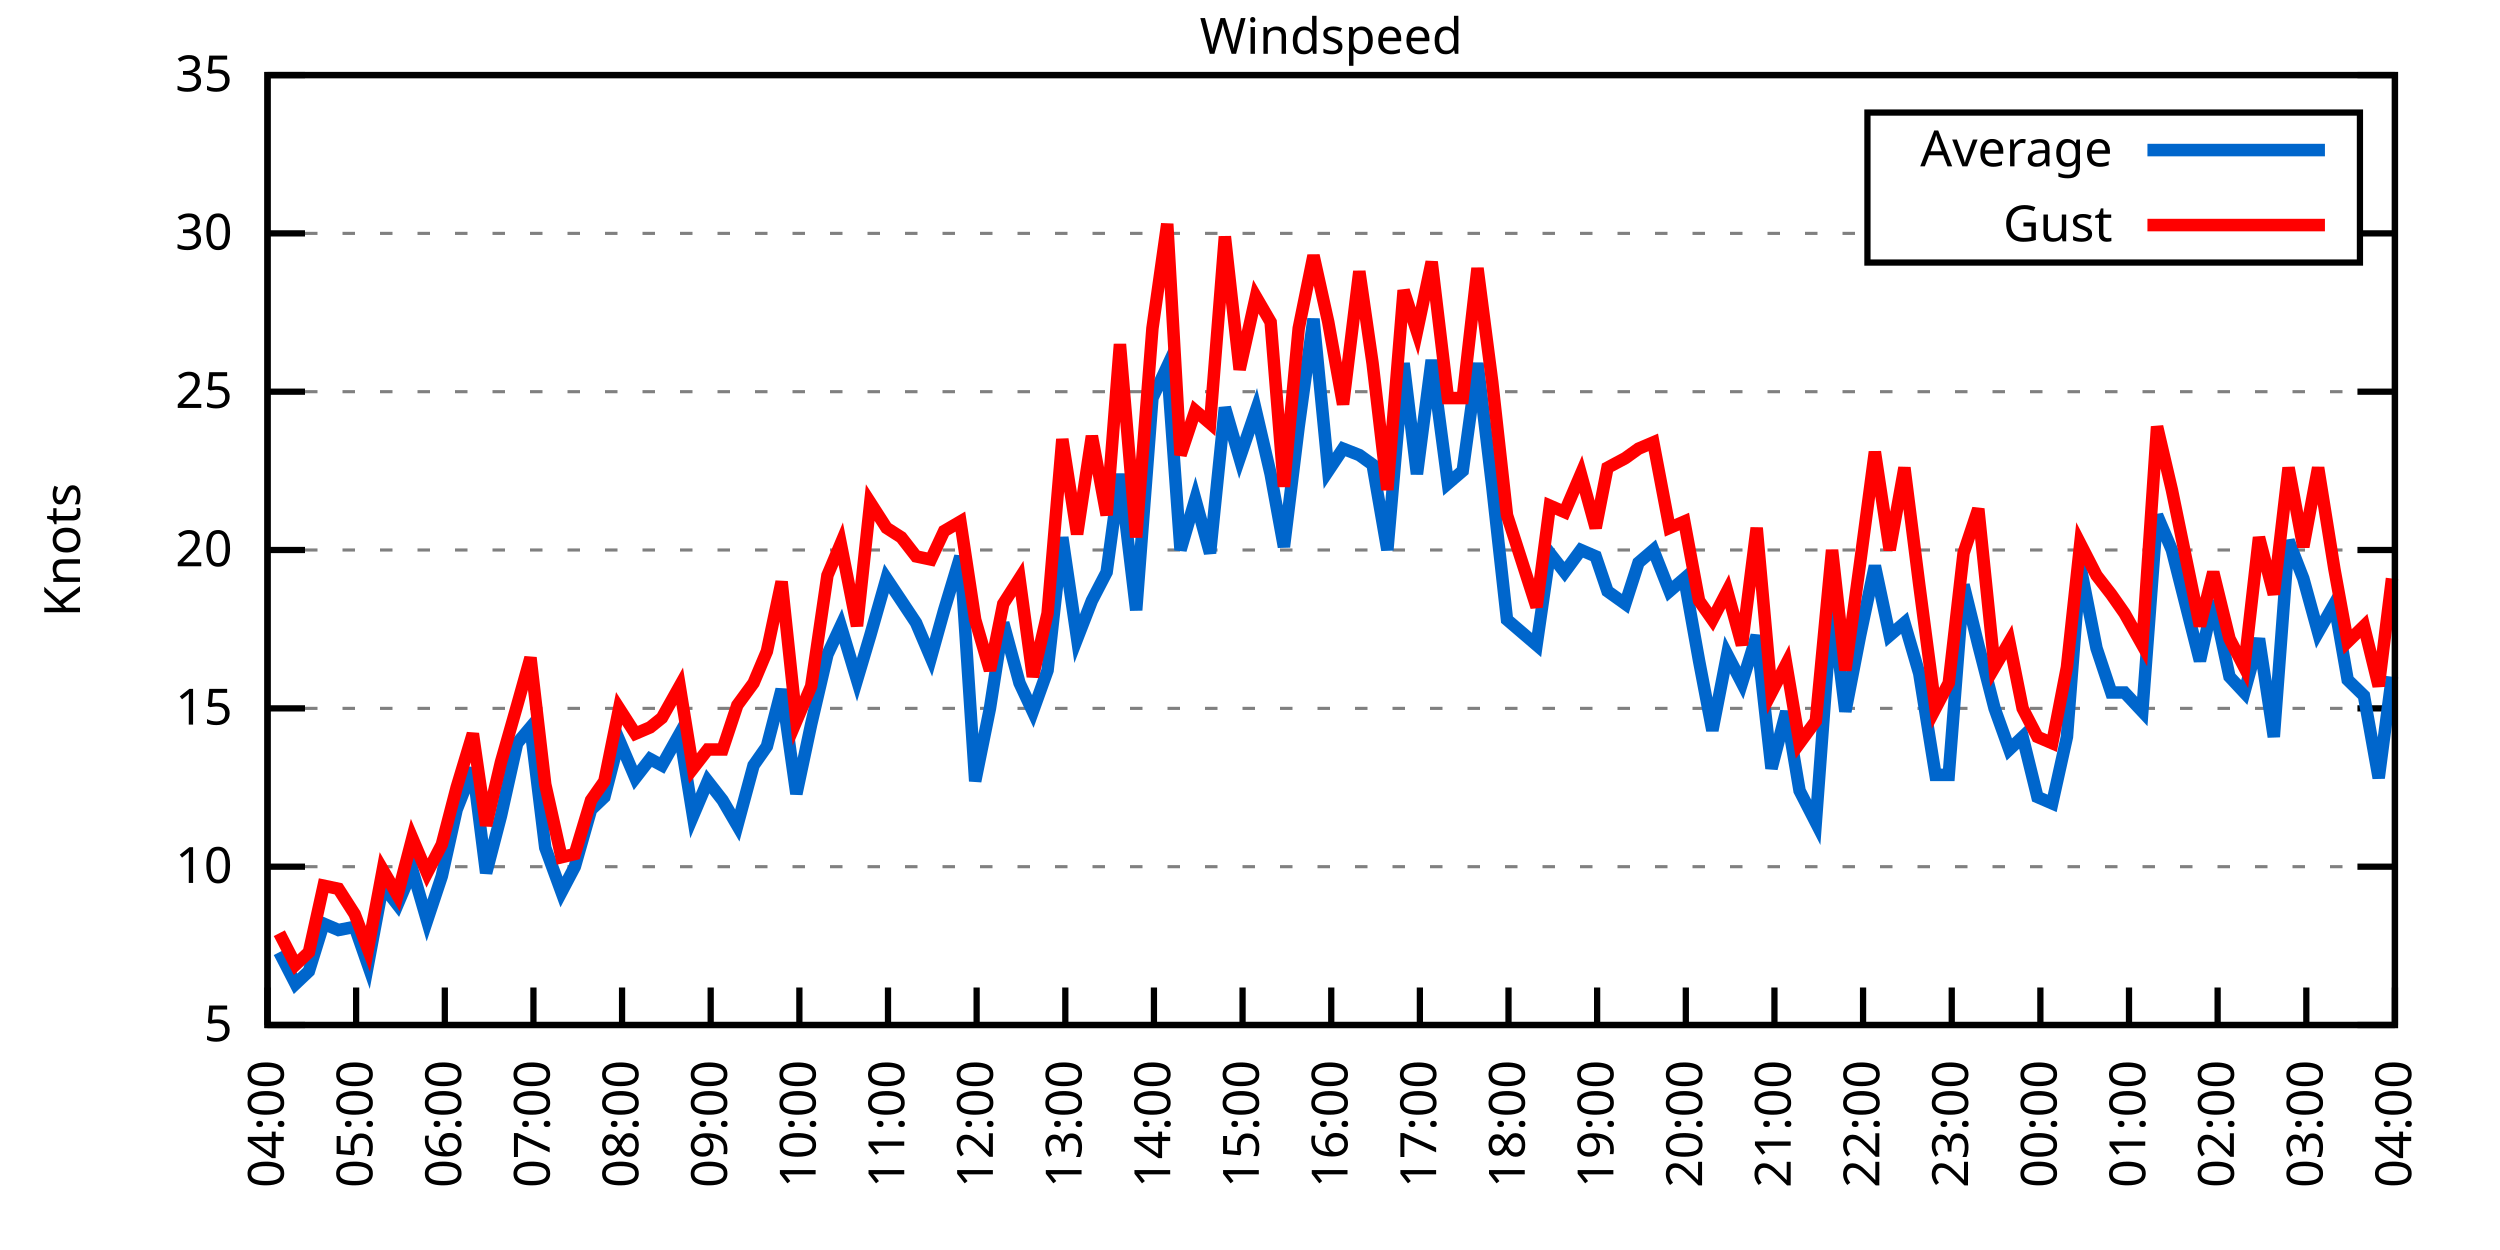
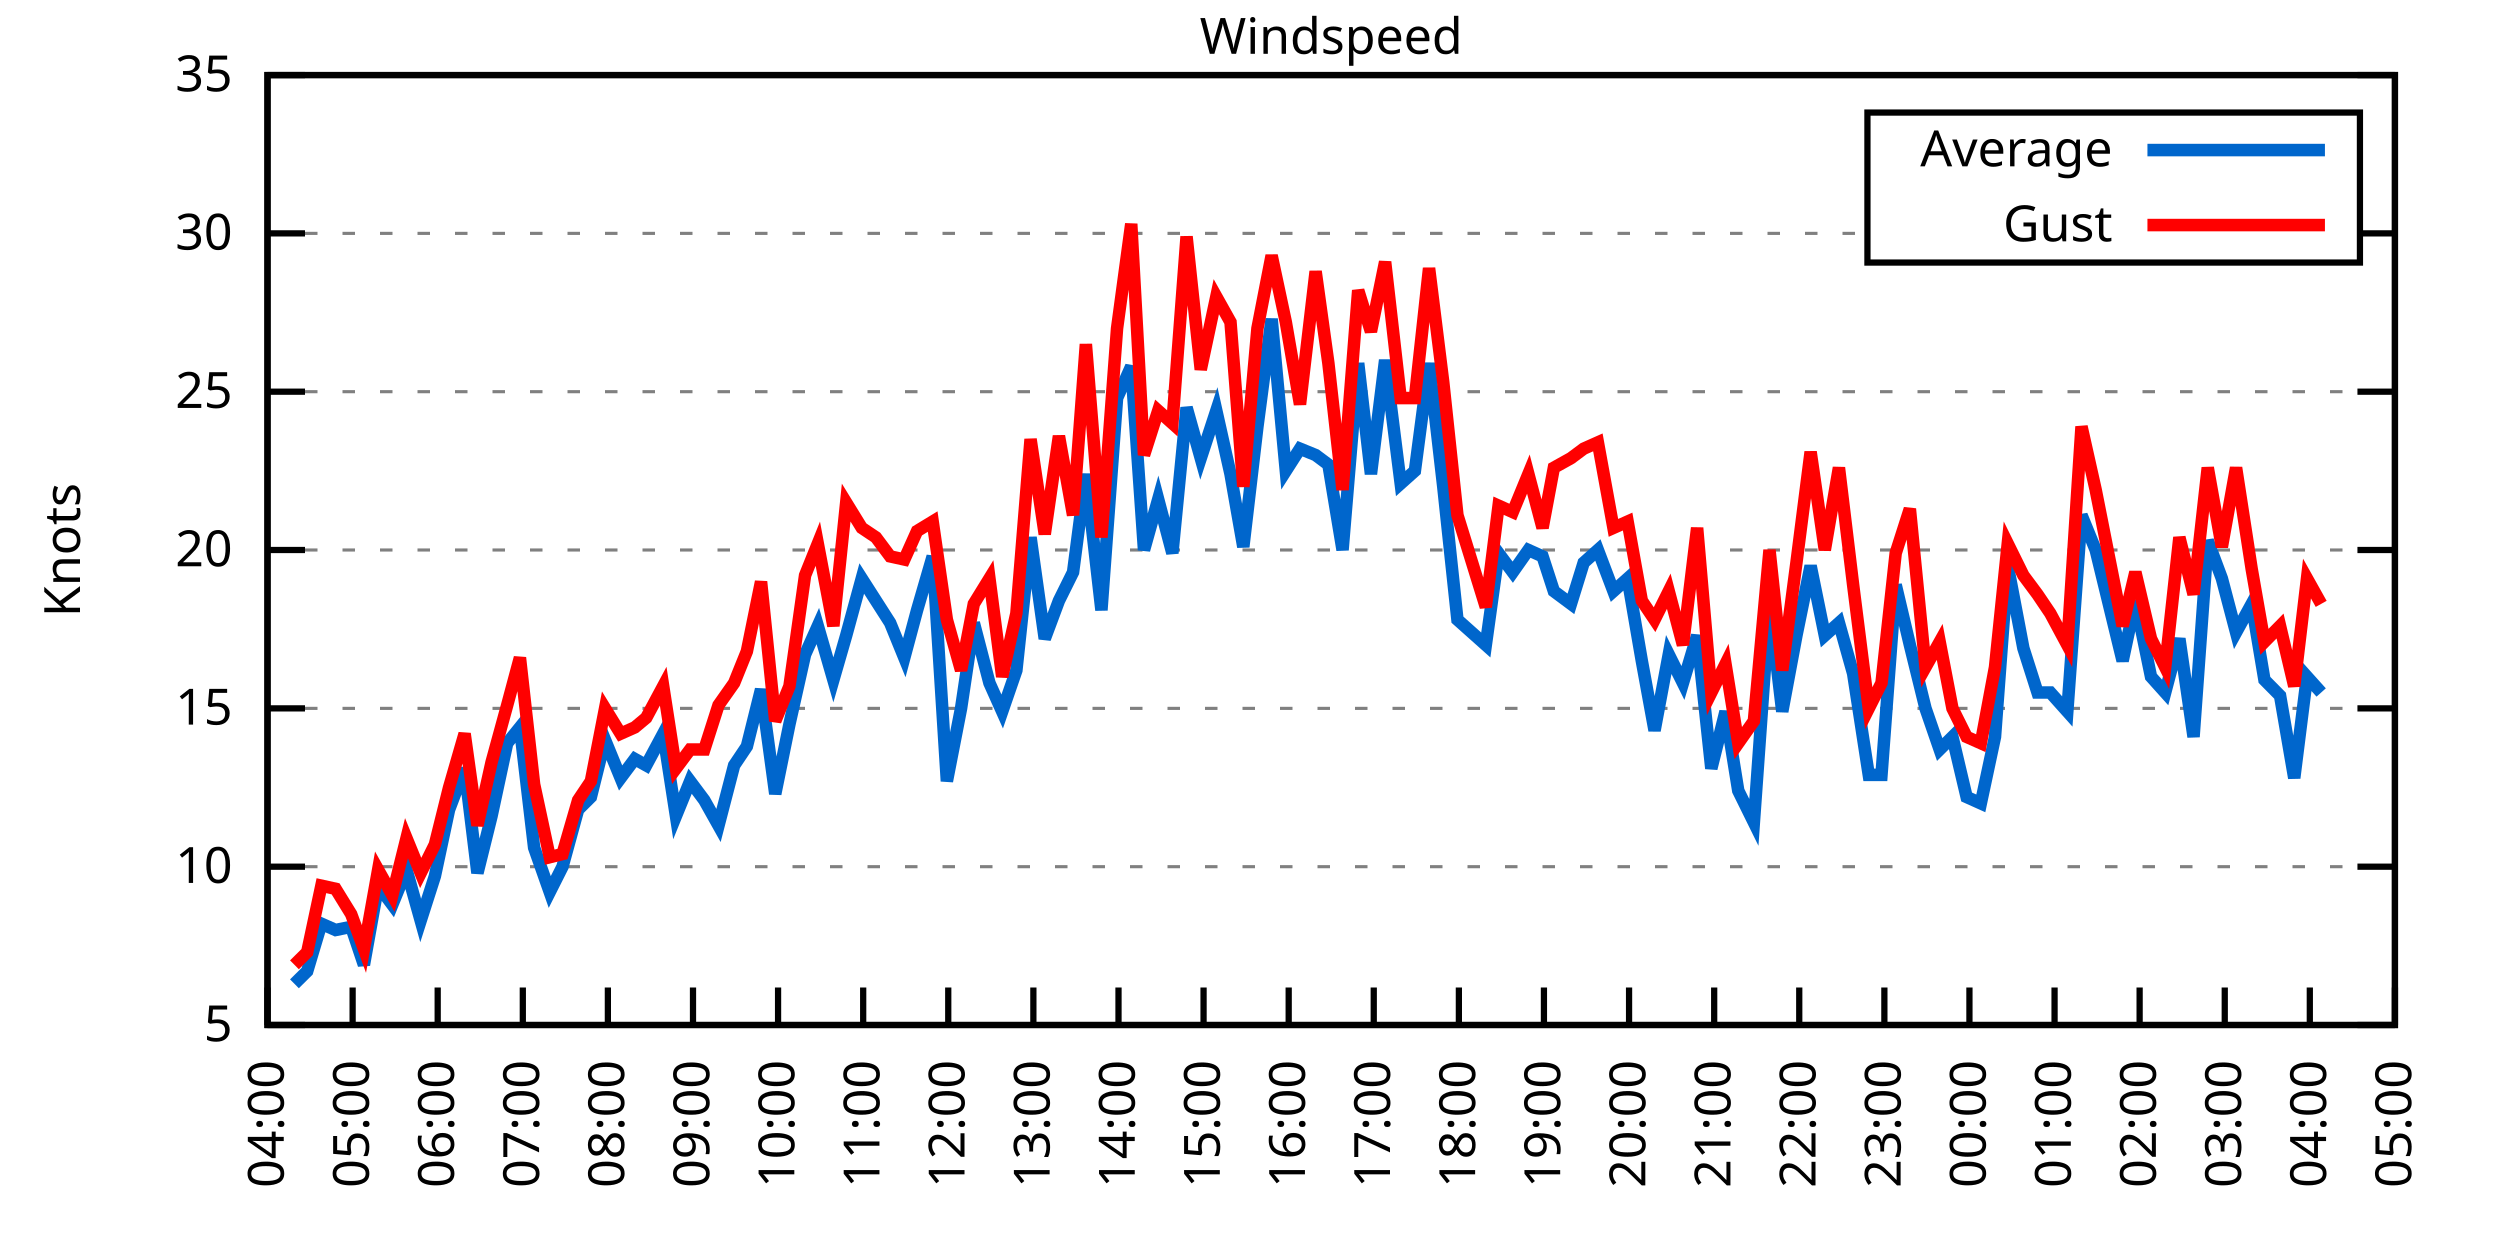
<svg xmlns="http://www.w3.org/2000/svg" xmlns:xlink="http://www.w3.org/1999/xlink" width="400" height="200" viewBox="0 0 400 200">
  <g id="gnuplot_canvas">
    <rect x="0" y="0" width="400" height="200" fill="none" />
    <defs>
      <circle id="gpDot" r="0.5" stroke-width="0.5" stroke="currentColor" />
      <path id="gpPt0" stroke-width="0.333" stroke="currentColor" d="M-1,0 h2 M0,-1 v2" />
      <path id="gpPt1" stroke-width="0.333" stroke="currentColor" d="M-1,-1 L1,1 M1,-1 L-1,1" />
      <path id="gpPt2" stroke-width="0.333" stroke="currentColor" d="M-1,0 L1,0 M0,-1 L0,1 M-1,-1 L1,1 M-1,1 L1,-1" />
      <rect id="gpPt3" stroke-width="0.333" stroke="currentColor" x="-1" y="-1" width="2" height="2" />
      <rect id="gpPt4" stroke-width="0.333" stroke="currentColor" fill="currentColor" x="-1" y="-1" width="2" height="2" />
      <circle id="gpPt5" stroke-width="0.333" stroke="currentColor" cx="0" cy="0" r="1" />
      <use xlink:href="#gpPt5" id="gpPt6" fill="currentColor" stroke="none" />
      <path id="gpPt7" stroke-width="0.333" stroke="currentColor" d="M0,-1.33 L-1.33,0.67 L1.33,0.67 z" />
      <use xlink:href="#gpPt7" id="gpPt8" fill="currentColor" stroke="none" />
      <use xlink:href="#gpPt7" id="gpPt9" stroke="currentColor" transform="rotate(180)" />
      <use xlink:href="#gpPt9" id="gpPt10" fill="currentColor" stroke="none" />
      <use xlink:href="#gpPt3" id="gpPt11" stroke="currentColor" transform="rotate(45)" />
      <use xlink:href="#gpPt11" id="gpPt12" fill="currentColor" stroke="none" />
      <path id="gpPt13" stroke-width="0.333" stroke="currentColor" d="M0,1.330 L1.265,0.411 L0.782,-1.067 L-0.782,-1.076 L-1.265,0.411 z" />
      <use xlink:href="#gpPt13" id="gpPt14" fill="currentColor" stroke="none" />
      <filter id="textbox" filterUnits="objectBoundingBox" x="0" y="0" height="1" width="1">
        <feFlood flood-color="white" flood-opacity="1" result="bgnd" />
        <feComposite in="SourceGraphic" in2="bgnd" operator="atop" />
      </filter>
      <filter id="greybox" filterUnits="objectBoundingBox" x="0" y="0" height="1" width="1">
        <feFlood flood-color="lightgrey" flood-opacity="1" result="grey" />
        <feComposite in="SourceGraphic" in2="grey" operator="atop" />
      </filter>
    </defs>
    <g fill="none" color="white" stroke="currentColor" stroke-width="1.00" stroke-linecap="butt" stroke-linejoin="miter">
</g>
    <g fill="none" color="black" stroke="currentColor" stroke-width="1.00" stroke-linecap="butt" stroke-linejoin="miter">
      <g stroke="none" shape-rendering="crispEdges">
        <polygon fill="rgb(255, 255, 255)" points="42.80,164.00 383.18,164.00 383.18,12.02 42.80,12.02 " />
      </g>
    </g>
    <g fill="none" color="black" stroke="currentColor" stroke-width="1.00" stroke-linecap="butt" stroke-linejoin="miter">
</g>
    <g fill="none" color="black" stroke="black" stroke-width="0.50" stroke-linecap="butt" stroke-linejoin="miter">
</g>
    <g fill="none" color="gray" stroke="currentColor" stroke-width="0.50" stroke-linecap="butt" stroke-linejoin="miter">
      <path stroke="gray" stroke-dasharray="2,4" class="gridline" d="M42.80,164.00 L383.19,164.00  " />
    </g>
    <g fill="none" color="gray" stroke="gray" stroke-width="1.00" stroke-linecap="butt" stroke-linejoin="miter">
</g>
    <g fill="none" color="black" stroke="currentColor" stroke-width="1.00" stroke-linecap="butt" stroke-linejoin="miter">
      <path stroke="black" d="M42.80,164.00 L48.80,164.00 M383.19,164.00 L377.19,164.00  " />
      <g transform="translate(37.20,166.60)" stroke="none" fill="black" font-family="Sans" font-size="8.00" text-anchor="end">
        <text>
          <tspan font-family="Sans"> 5</tspan>
        </text>
      </g>
    </g>
    <g fill="none" color="black" stroke="currentColor" stroke-width="1.00" stroke-linecap="butt" stroke-linejoin="miter">
</g>
    <g fill="none" color="black" stroke="black" stroke-width="0.50" stroke-linecap="butt" stroke-linejoin="miter">
</g>
    <g fill="none" color="gray" stroke="currentColor" stroke-width="0.50" stroke-linecap="butt" stroke-linejoin="miter">
      <path stroke="gray" stroke-dasharray="2,4" class="gridline" d="M42.80,138.67 L383.19,138.67  " />
    </g>
    <g fill="none" color="gray" stroke="gray" stroke-width="1.00" stroke-linecap="butt" stroke-linejoin="miter">
</g>
    <g fill="none" color="black" stroke="currentColor" stroke-width="1.00" stroke-linecap="butt" stroke-linejoin="miter">
      <path stroke="black" d="M42.80,138.67 L48.80,138.67 M383.19,138.67 L377.19,138.67  " />
      <g transform="translate(37.20,141.27)" stroke="none" fill="black" font-family="Sans" font-size="8.00" text-anchor="end">
        <text>
          <tspan font-family="Sans"> 10</tspan>
        </text>
      </g>
    </g>
    <g fill="none" color="black" stroke="currentColor" stroke-width="1.00" stroke-linecap="butt" stroke-linejoin="miter">
</g>
    <g fill="none" color="black" stroke="black" stroke-width="0.50" stroke-linecap="butt" stroke-linejoin="miter">
</g>
    <g fill="none" color="gray" stroke="currentColor" stroke-width="0.50" stroke-linecap="butt" stroke-linejoin="miter">
      <path stroke="gray" stroke-dasharray="2,4" class="gridline" d="M42.80,113.34 L383.19,113.34  " />
    </g>
    <g fill="none" color="gray" stroke="gray" stroke-width="1.00" stroke-linecap="butt" stroke-linejoin="miter">
</g>
    <g fill="none" color="black" stroke="currentColor" stroke-width="1.00" stroke-linecap="butt" stroke-linejoin="miter">
      <path stroke="black" d="M42.80,113.34 L48.80,113.34 M383.19,113.34 L377.19,113.34  " />
      <g transform="translate(37.20,115.94)" stroke="none" fill="black" font-family="Sans" font-size="8.00" text-anchor="end">
        <text>
          <tspan font-family="Sans"> 15</tspan>
        </text>
      </g>
    </g>
    <g fill="none" color="black" stroke="currentColor" stroke-width="1.00" stroke-linecap="butt" stroke-linejoin="miter">
</g>
    <g fill="none" color="black" stroke="black" stroke-width="0.50" stroke-linecap="butt" stroke-linejoin="miter">
</g>
    <g fill="none" color="gray" stroke="currentColor" stroke-width="0.50" stroke-linecap="butt" stroke-linejoin="miter">
      <path stroke="gray" stroke-dasharray="2,4" class="gridline" d="M42.80,88.00 L383.19,88.00  " />
    </g>
    <g fill="none" color="gray" stroke="gray" stroke-width="1.00" stroke-linecap="butt" stroke-linejoin="miter">
</g>
    <g fill="none" color="black" stroke="currentColor" stroke-width="1.00" stroke-linecap="butt" stroke-linejoin="miter">
      <path stroke="black" d="M42.80,88.00 L48.80,88.00 M383.19,88.00 L377.19,88.00  " />
      <g transform="translate(37.20,90.60)" stroke="none" fill="black" font-family="Sans" font-size="8.00" text-anchor="end">
        <text>
          <tspan font-family="Sans"> 20</tspan>
        </text>
      </g>
    </g>
    <g fill="none" color="black" stroke="currentColor" stroke-width="1.00" stroke-linecap="butt" stroke-linejoin="miter">
</g>
    <g fill="none" color="black" stroke="black" stroke-width="0.50" stroke-linecap="butt" stroke-linejoin="miter">
</g>
    <g fill="none" color="gray" stroke="currentColor" stroke-width="0.50" stroke-linecap="butt" stroke-linejoin="miter">
      <path stroke="gray" stroke-dasharray="2,4" class="gridline" d="M42.80,62.67 L383.19,62.67  " />
    </g>
    <g fill="none" color="gray" stroke="gray" stroke-width="1.00" stroke-linecap="butt" stroke-linejoin="miter">
</g>
    <g fill="none" color="black" stroke="currentColor" stroke-width="1.00" stroke-linecap="butt" stroke-linejoin="miter">
      <path stroke="black" d="M42.80,62.67 L48.80,62.67 M383.19,62.67 L377.19,62.67  " />
      <g transform="translate(37.20,65.27)" stroke="none" fill="black" font-family="Sans" font-size="8.00" text-anchor="end">
        <text>
          <tspan font-family="Sans"> 25</tspan>
        </text>
      </g>
    </g>
    <g fill="none" color="black" stroke="currentColor" stroke-width="1.00" stroke-linecap="butt" stroke-linejoin="miter">
</g>
    <g fill="none" color="black" stroke="black" stroke-width="0.50" stroke-linecap="butt" stroke-linejoin="miter">
</g>
    <g fill="none" color="gray" stroke="currentColor" stroke-width="0.50" stroke-linecap="butt" stroke-linejoin="miter">
      <path stroke="gray" stroke-dasharray="2,4" class="gridline" d="M42.80,37.34 L298.79,37.34 M377.59,37.34 L383.19,37.34  " />
    </g>
    <g fill="none" color="gray" stroke="gray" stroke-width="1.00" stroke-linecap="butt" stroke-linejoin="miter">
</g>
    <g fill="none" color="black" stroke="currentColor" stroke-width="1.00" stroke-linecap="butt" stroke-linejoin="miter">
      <path stroke="black" d="M42.80,37.34 L48.80,37.34 M383.19,37.34 L377.19,37.34  " />
      <g transform="translate(37.20,39.94)" stroke="none" fill="black" font-family="Sans" font-size="8.00" text-anchor="end">
        <text>
          <tspan font-family="Sans"> 30</tspan>
        </text>
      </g>
    </g>
    <g fill="none" color="black" stroke="currentColor" stroke-width="1.00" stroke-linecap="butt" stroke-linejoin="miter">
</g>
    <g fill="none" color="black" stroke="black" stroke-width="0.50" stroke-linecap="butt" stroke-linejoin="miter">
</g>
    <g fill="none" color="gray" stroke="currentColor" stroke-width="0.50" stroke-linecap="butt" stroke-linejoin="miter">
      <path stroke="gray" stroke-dasharray="2,4" class="gridline" d="M42.80,12.01 L383.19,12.01  " />
    </g>
    <g fill="none" color="gray" stroke="gray" stroke-width="1.00" stroke-linecap="butt" stroke-linejoin="miter">
</g>
    <g fill="none" color="black" stroke="currentColor" stroke-width="1.00" stroke-linecap="butt" stroke-linejoin="miter">
      <path stroke="black" d="M42.80,12.01 L48.80,12.01 M383.19,12.01 L377.19,12.01  " />
      <g transform="translate(37.20,14.61)" stroke="none" fill="black" font-family="Sans" font-size="8.00" text-anchor="end">
        <text>
          <tspan font-family="Sans"> 35</tspan>
        </text>
      </g>
    </g>
    <g fill="none" color="black" stroke="currentColor" stroke-width="1.00" stroke-linecap="butt" stroke-linejoin="miter">
      <path stroke="black" d="M42.80,164.00 L42.80,158.00  " />
      <g transform="translate(45.40,169.60) rotate(270.00)" stroke="none" fill="black" font-family="Sans" font-size="8.00" text-anchor="end">
        <text>
          <tspan font-family="Sans">04:00</tspan>
        </text>
      </g>
    </g>
    <g fill="none" color="black" stroke="currentColor" stroke-width="1.00" stroke-linecap="butt" stroke-linejoin="miter">
-       <path stroke="black" d="M56.98,164.00 L56.98,158.00  " />
-       <g transform="translate(59.58,169.60) rotate(270.00)" stroke="none" fill="black" font-family="Sans" font-size="8.00" text-anchor="end">
+       <path stroke="black" d="M56.42,164.00 L56.42,158.00  " />
+       <g transform="translate(59.02,169.60) rotate(270.00)" stroke="none" fill="black" font-family="Sans" font-size="8.00" text-anchor="end">
        <text>
          <tspan font-family="Sans">05:00</tspan>
        </text>
      </g>
    </g>
    <g fill="none" color="black" stroke="currentColor" stroke-width="1.00" stroke-linecap="butt" stroke-linejoin="miter">
-       <path stroke="black" d="M71.17,164.00 L71.17,158.00  " />
-       <g transform="translate(73.77,169.60) rotate(270.00)" stroke="none" fill="black" font-family="Sans" font-size="8.00" text-anchor="end">
+       <path stroke="black" d="M70.03,164.00 L70.03,158.00  " />
+       <g transform="translate(72.63,169.60) rotate(270.00)" stroke="none" fill="black" font-family="Sans" font-size="8.00" text-anchor="end">
        <text>
          <tspan font-family="Sans">06:00</tspan>
        </text>
      </g>
    </g>
    <g fill="none" color="black" stroke="currentColor" stroke-width="1.00" stroke-linecap="butt" stroke-linejoin="miter">
-       <path stroke="black" d="M85.35,164.00 L85.35,158.00  " />
-       <g transform="translate(87.95,169.60) rotate(270.00)" stroke="none" fill="black" font-family="Sans" font-size="8.00" text-anchor="end">
+       <path stroke="black" d="M83.65,164.00 L83.65,158.00  " />
+       <g transform="translate(86.25,169.60) rotate(270.00)" stroke="none" fill="black" font-family="Sans" font-size="8.00" text-anchor="end">
        <text>
          <tspan font-family="Sans">07:00</tspan>
        </text>
      </g>
    </g>
    <g fill="none" color="black" stroke="currentColor" stroke-width="1.00" stroke-linecap="butt" stroke-linejoin="miter">
-       <path stroke="black" d="M99.53,164.00 L99.53,158.00  " />
-       <g transform="translate(102.13,169.60) rotate(270.00)" stroke="none" fill="black" font-family="Sans" font-size="8.00" text-anchor="end">
+       <path stroke="black" d="M97.26,164.00 L97.26,158.00  " />
+       <g transform="translate(99.86,169.60) rotate(270.00)" stroke="none" fill="black" font-family="Sans" font-size="8.00" text-anchor="end">
        <text>
          <tspan font-family="Sans">08:00</tspan>
        </text>
      </g>
    </g>
    <g fill="none" color="black" stroke="currentColor" stroke-width="1.00" stroke-linecap="butt" stroke-linejoin="miter">
-       <path stroke="black" d="M113.71,164.00 L113.71,158.00  " />
-       <g transform="translate(116.31,169.60) rotate(270.00)" stroke="none" fill="black" font-family="Sans" font-size="8.00" text-anchor="end">
+       <path stroke="black" d="M110.88,164.00 L110.88,158.00  " />
+       <g transform="translate(113.48,169.60) rotate(270.00)" stroke="none" fill="black" font-family="Sans" font-size="8.00" text-anchor="end">
        <text>
          <tspan font-family="Sans">09:00</tspan>
        </text>
      </g>
    </g>
    <g fill="none" color="black" stroke="currentColor" stroke-width="1.00" stroke-linecap="butt" stroke-linejoin="miter">
-       <path stroke="black" d="M127.90,164.00 L127.90,158.00  " />
-       <g transform="translate(130.50,169.60) rotate(270.00)" stroke="none" fill="black" font-family="Sans" font-size="8.00" text-anchor="end">
+       <path stroke="black" d="M124.49,164.00 L124.49,158.00  " />
+       <g transform="translate(127.09,169.60) rotate(270.00)" stroke="none" fill="black" font-family="Sans" font-size="8.00" text-anchor="end">
        <text>
          <tspan font-family="Sans">10:00</tspan>
        </text>
      </g>
    </g>
    <g fill="none" color="black" stroke="currentColor" stroke-width="1.00" stroke-linecap="butt" stroke-linejoin="miter">
-       <path stroke="black" d="M142.08,164.00 L142.08,158.00  " />
-       <g transform="translate(144.68,169.60) rotate(270.00)" stroke="none" fill="black" font-family="Sans" font-size="8.00" text-anchor="end">
+       <path stroke="black" d="M138.11,164.00 L138.11,158.00  " />
+       <g transform="translate(140.71,169.60) rotate(270.00)" stroke="none" fill="black" font-family="Sans" font-size="8.00" text-anchor="end">
        <text>
          <tspan font-family="Sans">11:00</tspan>
        </text>
      </g>
    </g>
    <g fill="none" color="black" stroke="currentColor" stroke-width="1.00" stroke-linecap="butt" stroke-linejoin="miter">
-       <path stroke="black" d="M156.26,164.00 L156.26,158.00  " />
-       <g transform="translate(158.86,169.60) rotate(270.00)" stroke="none" fill="black" font-family="Sans" font-size="8.00" text-anchor="end">
+       <path stroke="black" d="M151.72,164.00 L151.72,158.00  " />
+       <g transform="translate(154.32,169.60) rotate(270.00)" stroke="none" fill="black" font-family="Sans" font-size="8.00" text-anchor="end">
        <text>
          <tspan font-family="Sans">12:00</tspan>
        </text>
      </g>
    </g>
    <g fill="none" color="black" stroke="currentColor" stroke-width="1.00" stroke-linecap="butt" stroke-linejoin="miter">
-       <path stroke="black" d="M170.45,164.00 L170.45,158.00  " />
-       <g transform="translate(173.05,169.60) rotate(270.00)" stroke="none" fill="black" font-family="Sans" font-size="8.00" text-anchor="end">
+       <path stroke="black" d="M165.34,164.00 L165.34,158.00  " />
+       <g transform="translate(167.94,169.60) rotate(270.00)" stroke="none" fill="black" font-family="Sans" font-size="8.00" text-anchor="end">
        <text>
          <tspan font-family="Sans">13:00</tspan>
        </text>
      </g>
    </g>
    <g fill="none" color="black" stroke="currentColor" stroke-width="1.00" stroke-linecap="butt" stroke-linejoin="miter">
-       <path stroke="black" d="M184.63,164.00 L184.63,158.00  " />
-       <g transform="translate(187.23,169.60) rotate(270.00)" stroke="none" fill="black" font-family="Sans" font-size="8.00" text-anchor="end">
+       <path stroke="black" d="M178.96,164.00 L178.96,158.00  " />
+       <g transform="translate(181.56,169.60) rotate(270.00)" stroke="none" fill="black" font-family="Sans" font-size="8.00" text-anchor="end">
        <text>
          <tspan font-family="Sans">14:00</tspan>
        </text>
      </g>
    </g>
    <g fill="none" color="black" stroke="currentColor" stroke-width="1.00" stroke-linecap="butt" stroke-linejoin="miter">
-       <path stroke="black" d="M198.81,164.00 L198.81,158.00  " />
-       <g transform="translate(201.41,169.60) rotate(270.00)" stroke="none" fill="black" font-family="Sans" font-size="8.00" text-anchor="end">
+       <path stroke="black" d="M192.57,164.00 L192.57,158.00  " />
+       <g transform="translate(195.17,169.60) rotate(270.00)" stroke="none" fill="black" font-family="Sans" font-size="8.00" text-anchor="end">
        <text>
          <tspan font-family="Sans">15:00</tspan>
        </text>
      </g>
    </g>
    <g fill="none" color="black" stroke="currentColor" stroke-width="1.00" stroke-linecap="butt" stroke-linejoin="miter">
-       <path stroke="black" d="M213.00,164.00 L213.00,158.00  " />
-       <g transform="translate(215.60,169.60) rotate(270.00)" stroke="none" fill="black" font-family="Sans" font-size="8.00" text-anchor="end">
+       <path stroke="black" d="M206.19,164.00 L206.19,158.00  " />
+       <g transform="translate(208.79,169.60) rotate(270.00)" stroke="none" fill="black" font-family="Sans" font-size="8.00" text-anchor="end">
        <text>
          <tspan font-family="Sans">16:00</tspan>
        </text>
      </g>
    </g>
    <g fill="none" color="black" stroke="currentColor" stroke-width="1.00" stroke-linecap="butt" stroke-linejoin="miter">
-       <path stroke="black" d="M227.18,164.00 L227.18,158.00  " />
-       <g transform="translate(229.78,169.60) rotate(270.00)" stroke="none" fill="black" font-family="Sans" font-size="8.00" text-anchor="end">
+       <path stroke="black" d="M219.80,164.00 L219.80,158.00  " />
+       <g transform="translate(222.40,169.60) rotate(270.00)" stroke="none" fill="black" font-family="Sans" font-size="8.00" text-anchor="end">
        <text>
          <tspan font-family="Sans">17:00</tspan>
        </text>
      </g>
    </g>
    <g fill="none" color="black" stroke="currentColor" stroke-width="1.00" stroke-linecap="butt" stroke-linejoin="miter">
-       <path stroke="black" d="M241.36,164.00 L241.36,158.00  " />
-       <g transform="translate(243.96,169.60) rotate(270.00)" stroke="none" fill="black" font-family="Sans" font-size="8.00" text-anchor="end">
+       <path stroke="black" d="M233.42,164.00 L233.42,158.00  " />
+       <g transform="translate(236.02,169.60) rotate(270.00)" stroke="none" fill="black" font-family="Sans" font-size="8.00" text-anchor="end">
        <text>
          <tspan font-family="Sans">18:00</tspan>
        </text>
      </g>
    </g>
    <g fill="none" color="black" stroke="currentColor" stroke-width="1.00" stroke-linecap="butt" stroke-linejoin="miter">
-       <path stroke="black" d="M255.54,164.00 L255.54,158.00  " />
-       <g transform="translate(258.14,169.60) rotate(270.00)" stroke="none" fill="black" font-family="Sans" font-size="8.00" text-anchor="end">
+       <path stroke="black" d="M247.03,164.00 L247.03,158.00  " />
+       <g transform="translate(249.63,169.60) rotate(270.00)" stroke="none" fill="black" font-family="Sans" font-size="8.00" text-anchor="end">
        <text>
          <tspan font-family="Sans">19:00</tspan>
        </text>
      </g>
    </g>
    <g fill="none" color="black" stroke="currentColor" stroke-width="1.00" stroke-linecap="butt" stroke-linejoin="miter">
-       <path stroke="black" d="M269.73,164.00 L269.73,158.00  " />
-       <g transform="translate(272.33,169.60) rotate(270.00)" stroke="none" fill="black" font-family="Sans" font-size="8.00" text-anchor="end">
+       <path stroke="black" d="M260.65,164.00 L260.65,158.00  " />
+       <g transform="translate(263.25,169.60) rotate(270.00)" stroke="none" fill="black" font-family="Sans" font-size="8.00" text-anchor="end">
        <text>
          <tspan font-family="Sans">20:00</tspan>
        </text>
      </g>
    </g>
    <g fill="none" color="black" stroke="currentColor" stroke-width="1.00" stroke-linecap="butt" stroke-linejoin="miter">
-       <path stroke="black" d="M283.91,164.00 L283.91,158.00  " />
-       <g transform="translate(286.51,169.60) rotate(270.00)" stroke="none" fill="black" font-family="Sans" font-size="8.00" text-anchor="end">
+       <path stroke="black" d="M274.27,164.00 L274.27,158.00  " />
+       <g transform="translate(276.87,169.60) rotate(270.00)" stroke="none" fill="black" font-family="Sans" font-size="8.00" text-anchor="end">
        <text>
          <tspan font-family="Sans">21:00</tspan>
        </text>
      </g>
    </g>
    <g fill="none" color="black" stroke="currentColor" stroke-width="1.00" stroke-linecap="butt" stroke-linejoin="miter">
-       <path stroke="black" d="M298.09,164.00 L298.09,158.00  " />
-       <g transform="translate(300.69,169.60) rotate(270.00)" stroke="none" fill="black" font-family="Sans" font-size="8.00" text-anchor="end">
+       <path stroke="black" d="M287.88,164.00 L287.88,158.00  " />
+       <g transform="translate(290.48,169.60) rotate(270.00)" stroke="none" fill="black" font-family="Sans" font-size="8.00" text-anchor="end">
        <text>
          <tspan font-family="Sans">22:00</tspan>
        </text>
      </g>
    </g>
    <g fill="none" color="black" stroke="currentColor" stroke-width="1.00" stroke-linecap="butt" stroke-linejoin="miter">
-       <path stroke="black" d="M312.28,164.00 L312.28,158.00  " />
-       <g transform="translate(314.88,169.60) rotate(270.00)" stroke="none" fill="black" font-family="Sans" font-size="8.00" text-anchor="end">
+       <path stroke="black" d="M301.50,164.00 L301.50,158.00  " />
+       <g transform="translate(304.10,169.60) rotate(270.00)" stroke="none" fill="black" font-family="Sans" font-size="8.00" text-anchor="end">
        <text>
          <tspan font-family="Sans">23:00</tspan>
        </text>
      </g>
    </g>
    <g fill="none" color="black" stroke="currentColor" stroke-width="1.00" stroke-linecap="butt" stroke-linejoin="miter">
-       <path stroke="black" d="M326.46,164.00 L326.46,158.00  " />
-       <g transform="translate(329.06,169.60) rotate(270.00)" stroke="none" fill="black" font-family="Sans" font-size="8.00" text-anchor="end">
+       <path stroke="black" d="M315.11,164.00 L315.11,158.00  " />
+       <g transform="translate(317.71,169.60) rotate(270.00)" stroke="none" fill="black" font-family="Sans" font-size="8.00" text-anchor="end">
        <text>
          <tspan font-family="Sans">00:00</tspan>
        </text>
      </g>
    </g>
    <g fill="none" color="black" stroke="currentColor" stroke-width="1.00" stroke-linecap="butt" stroke-linejoin="miter">
-       <path stroke="black" d="M340.64,164.00 L340.64,158.00  " />
-       <g transform="translate(343.24,169.60) rotate(270.00)" stroke="none" fill="black" font-family="Sans" font-size="8.00" text-anchor="end">
+       <path stroke="black" d="M328.73,164.00 L328.73,158.00  " />
+       <g transform="translate(331.33,169.60) rotate(270.00)" stroke="none" fill="black" font-family="Sans" font-size="8.00" text-anchor="end">
        <text>
          <tspan font-family="Sans">01:00</tspan>
        </text>
      </g>
    </g>
    <g fill="none" color="black" stroke="currentColor" stroke-width="1.00" stroke-linecap="butt" stroke-linejoin="miter">
-       <path stroke="black" d="M354.82,164.00 L354.82,158.00  " />
-       <g transform="translate(357.42,169.60) rotate(270.00)" stroke="none" fill="black" font-family="Sans" font-size="8.00" text-anchor="end">
+       <path stroke="black" d="M342.34,164.00 L342.34,158.00  " />
+       <g transform="translate(344.94,169.60) rotate(270.00)" stroke="none" fill="black" font-family="Sans" font-size="8.00" text-anchor="end">
        <text>
          <tspan font-family="Sans">02:00</tspan>
        </text>
      </g>
    </g>
    <g fill="none" color="black" stroke="currentColor" stroke-width="1.00" stroke-linecap="butt" stroke-linejoin="miter">
-       <path stroke="black" d="M369.01,164.00 L369.01,158.00  " />
-       <g transform="translate(371.61,169.60) rotate(270.00)" stroke="none" fill="black" font-family="Sans" font-size="8.00" text-anchor="end">
+       <path stroke="black" d="M355.96,164.00 L355.96,158.00  " />
+       <g transform="translate(358.56,169.60) rotate(270.00)" stroke="none" fill="black" font-family="Sans" font-size="8.00" text-anchor="end">
        <text>
          <tspan font-family="Sans">03:00</tspan>
+         </text>
+       </g>
+     </g>
+     <g fill="none" color="black" stroke="currentColor" stroke-width="1.00" stroke-linecap="butt" stroke-linejoin="miter">
+       <path stroke="black" d="M369.57,164.00 L369.57,158.00  " />
+       <g transform="translate(372.17,169.60) rotate(270.00)" stroke="none" fill="black" font-family="Sans" font-size="8.00" text-anchor="end">
+         <text>
+           <tspan font-family="Sans">04:00</tspan>
        </text>
      </g>
    </g>
    <g fill="none" color="black" stroke="currentColor" stroke-width="1.00" stroke-linecap="butt" stroke-linejoin="miter">
      <path stroke="black" d="M383.19,164.00 L383.19,158.00  " />
      <g transform="translate(385.79,169.60) rotate(270.00)" stroke="none" fill="black" font-family="Sans" font-size="8.00" text-anchor="end">
        <text>
-           <tspan font-family="Sans">04:00</tspan>
+           <tspan font-family="Sans">05:00</tspan>
        </text>
      </g>
    </g>
    <g fill="none" color="black" stroke="currentColor" stroke-width="1.00" stroke-linecap="butt" stroke-linejoin="miter">
</g>
    <g fill="none" color="black" stroke="currentColor" stroke-width="1.00" stroke-linecap="butt" stroke-linejoin="miter">
      <path stroke="black" d="M42.80,12.01 L42.80,164.00 L383.19,164.00 L383.19,12.01 L42.80,12.01 Z  " />
    </g>
    <g fill="none" color="black" stroke="currentColor" stroke-width="1.00" stroke-linecap="butt" stroke-linejoin="miter">
</g>
    <g fill="none" color="black" stroke="currentColor" stroke-width="1.00" stroke-linecap="butt" stroke-linejoin="miter">
      <path stroke="black" d="M298.79,42.01 L298.79,18.01 L377.59,18.01 L377.59,42.01 L298.79,42.01 Z  " />
    </g>
    <g id="Windspeed_plot_1">
      <g fill="none" color="white" stroke="black" stroke-width="2.00" stroke-linecap="butt" stroke-linejoin="miter">
</g>
      <g fill="none" color="black" stroke="currentColor" stroke-width="2.00" stroke-linecap="butt" stroke-linejoin="miter">
        <g transform="translate(337.99,26.61)" stroke="none" fill="black" font-family="Sans" font-size="8.00" text-anchor="end">
          <text>
            <tspan font-family="Sans">Average</tspan>
          </text>
        </g>
      </g>
      <g fill="none" color="black" stroke="currentColor" stroke-width="2.00" stroke-linecap="butt" stroke-linejoin="miter">
-         <path stroke="rgb(  0, 102, 204)" d="M343.59,24.01 L371.99,24.01 M44.69,152.35 L47.29,157.41 L49.42,155.39 L51.78,147.79 L54.15,148.80 L56.75,148.29   L58.87,154.37 L61.24,141.71 L63.60,144.75 L65.97,139.17 L68.33,147.28 L70.69,140.19 L73.06,129.55 L75.66,122.96   L77.78,139.68 L80.15,130.56 L82.75,118.91 L84.88,116.38 L87.24,135.63 L89.84,142.72 L91.97,138.67 L94.57,129.55   L96.70,127.52 L99.06,118.40 L101.66,124.48 L104.02,121.44 L105.91,122.46 L108.75,117.39 L110.88,130.56 L113.24,124.99   L115.61,128.03 L117.97,132.08 L120.57,122.46 L122.70,119.42 L125.06,110.30 L127.42,127.02 L129.79,115.87 L132.39,104.72   L134.52,100.16 L137.12,108.78 L139.24,101.68 L141.84,92.56 L144.21,96.11 L146.57,99.66 L148.94,105.23 L151.06,97.63   L153.66,89.02 L156.03,124.99 L158.39,113.34 L160.52,99.66 L163.12,109.28 L165.25,113.84 L167.61,107.26 L169.97,85.98   L172.34,102.19 L174.70,96.11 L177.06,91.55 L179.19,75.85 L181.79,97.63 L184.39,63.69 L186.76,58.62 L188.88,88.00   L191.25,79.90 L193.61,88.51 L195.98,65.21 L198.34,73.31 L200.94,65.71 L203.30,75.85 L205.43,87.50 L207.79,68.25   L210.16,51.02 L212.52,75.34 L214.89,71.79 L217.49,72.81 L219.61,74.33 L221.98,88.00 L224.58,58.11 L226.71,75.85   L229.07,57.61 L231.67,77.37 L234.03,75.34 L236.40,58.11 L238.76,77.87 L241.12,99.15 L245.85,103.20 L247.98,88.51   L250.34,91.55 L252.94,88.00 L255.31,89.02 L257.20,94.59 L260.04,96.62 L262.16,90.03 L264.53,88.00 L267.13,94.59   L269.49,92.56 L271.85,105.74 L273.98,116.88 L276.35,104.72 L278.71,109.28 L281.07,101.68 L283.44,122.96 L285.80,113.84   L287.93,126.51 L290.53,131.58 L293.13,96.62 L295.26,113.84 L297.62,101.68 L299.98,90.54 L302.35,101.68 L304.71,99.66   L307.08,107.76 L309.68,123.98 L311.80,123.98 L314.17,93.58 L316.53,103.20 L319.13,113.34 L321.49,119.92 L323.62,117.90   L325.99,127.52 L328.35,128.54 L330.71,117.90 L332.84,90.54 L335.44,103.71 L337.80,110.80 L339.93,110.80 L342.77,113.84   L345.13,82.43 L347.50,88.00 L351.99,105.74 L354.12,96.11 L356.72,108.27 L359.08,110.80 L361.44,102.19 L363.81,117.90   L366.17,86.49 L368.53,92.56 L370.90,101.18 L373.50,96.62 L375.63,108.78 L378.23,111.31 L380.59,124.48 L382.72,108.27    " />
+         <path stroke="rgb(  0, 102, 204)" d="M343.59,24.01 L371.99,24.01 M47.11,157.41 L49.15,155.39 L51.42,147.79 L53.69,148.80 L56.19,148.29 L58.23,154.37   L60.50,141.71 L62.77,144.75 L65.04,139.17 L67.31,147.28 L69.58,140.19 L71.85,129.55 L74.34,122.96 L76.39,139.68   L78.65,130.56 L81.15,118.91 L83.19,116.38 L85.46,135.63 L87.96,142.72 L90.00,138.67 L92.50,129.55 L94.54,127.52   L96.81,118.40 L99.30,124.48 L101.57,121.44 L103.39,122.46 L106.11,117.39 L108.15,130.56 L110.42,124.99 L112.69,128.03   L114.96,132.08 L117.46,122.46 L119.50,119.42 L121.77,110.30 L124.04,127.02 L126.31,115.87 L128.81,104.72 L130.85,100.16   L133.34,108.78 L135.39,101.68 L137.88,92.56 L140.15,96.11 L142.42,99.66 L144.69,105.23 L146.73,97.63 L149.23,89.02   L151.50,124.99 L153.77,113.34 L155.81,99.66 L158.31,109.28 L160.35,113.84 L162.62,107.26 L164.89,85.98 L167.16,102.19   L169.43,96.11 L171.69,91.55 L173.74,75.85 L176.23,97.63 L178.73,63.69 L181.00,58.62 L183.04,88.00 L185.31,79.90   L187.58,88.51 L189.85,65.21 L192.12,73.31 L194.61,65.71 L196.88,75.85 L198.93,87.50 L201.19,68.25 L203.46,51.02   L205.73,75.34 L208.00,71.79 L210.50,72.81 L212.54,74.33 L214.81,88.00 L217.31,58.11 L219.35,75.85 L221.62,57.61   L224.11,77.37 L226.38,75.34 L228.65,58.11 L230.92,77.87 L233.19,99.15 L237.73,103.20 L239.77,88.51 L242.04,91.55   L244.54,88.00 L246.81,89.02 L248.62,94.59 L251.35,96.62 L253.39,90.03 L255.66,88.00 L258.15,94.59 L260.42,92.56   L262.69,105.74 L264.73,116.88 L267.00,104.72 L269.27,109.28 L271.54,101.68 L273.81,122.96 L276.08,113.84 L278.12,126.51   L280.62,131.58 L283.12,96.62 L285.16,113.84 L287.43,101.68 L289.70,90.54 L291.97,101.68 L294.23,99.66 L296.50,107.76   L299.00,123.98 L301.04,123.98 L303.31,93.58 L305.58,103.20 L308.08,113.34 L310.35,119.92 L312.39,117.90 L314.66,127.52   L316.93,128.54 L319.20,117.90 L321.24,90.54 L323.74,103.71 L326.00,110.80 L328.05,110.80 L330.77,113.84 L333.04,82.43   L335.31,88.00 L339.62,105.74 L341.66,96.11 L344.16,108.27 L346.43,110.80 L348.70,102.19 L350.97,117.90 L353.24,86.49   L355.50,92.56 L357.77,101.18 L360.27,96.62 L362.31,108.78 L364.81,111.31 L367.08,124.48 L369.12,108.27 L371.39,110.80    " />
      </g>
    </g>
    <g id="Windspeed_plot_2">
      <g fill="none" color="black" stroke="currentColor" stroke-width="2.00" stroke-linecap="butt" stroke-linejoin="miter">
        <g transform="translate(337.99,38.61)" stroke="none" fill="black" font-family="Sans" font-size="8.00" text-anchor="end">
          <text>
            <tspan font-family="Sans">Gust</tspan>
          </text>
        </g>
      </g>
      <g fill="none" color="black" stroke="currentColor" stroke-width="2.00" stroke-linecap="butt" stroke-linejoin="miter">
-         <path stroke="rgb(255,   0,   0)" d="M343.59,36.01 L371.99,36.01 M44.69,149.31 L47.29,154.37 L49.42,152.35 L51.78,141.71 L54.15,142.21 L56.75,146.27   L58.87,151.84 L61.24,139.17 L63.60,143.23 L65.97,134.11 L68.33,139.68 L70.69,135.12 L73.06,126.00 L75.66,117.39   L77.78,132.08 L80.15,121.95 L82.75,112.83 L84.88,105.23 L87.24,125.50 L89.84,137.15 L91.97,136.64 L94.57,128.03   L96.70,124.99 L99.06,113.34 L101.66,117.39 L104.02,116.38 L105.91,114.86 L108.75,109.79 L110.88,122.96 L113.24,119.92   L115.61,119.92 L117.97,112.83 L120.57,109.28 L122.70,104.22 L125.06,93.07 L127.42,115.36 L129.79,109.79 L132.39,92.06   L134.52,86.99 L137.12,100.16 L139.24,80.41 L141.84,84.46 L144.21,85.98 L146.57,89.02 L148.94,89.52 L151.06,84.97   L153.66,83.45 L156.03,99.15 L158.39,107.26 L160.52,96.62 L163.12,92.56 L165.25,108.27 L167.61,98.14 L169.97,70.27   L172.34,85.47 L174.70,69.77 L177.06,82.43 L179.19,55.07 L181.79,85.98 L184.39,52.54 L186.76,35.82 L188.88,72.81   L191.25,65.71 L193.61,67.74 L195.98,37.85 L198.34,59.13 L200.94,47.47 L203.30,51.53 L205.43,77.87 L207.79,52.54   L210.16,40.89 L212.52,51.53 L214.89,64.70 L217.49,43.42 L219.61,58.11 L221.98,78.38 L224.58,46.46 L226.71,53.05   L229.07,41.90 L231.67,63.69 L234.03,63.69 L236.40,42.91 L238.76,61.15 L241.12,82.43 L245.85,97.12 L247.98,80.91   L250.34,81.93 L252.94,75.85 L255.31,84.46 L257.20,74.83 L260.04,73.31 L262.16,71.79 L264.53,70.78 L267.13,84.46   L269.49,83.45 L271.85,96.11 L273.98,99.15 L276.35,94.59 L278.71,103.20 L281.07,84.46 L283.44,110.80 L285.80,106.24   L287.93,118.91 L290.53,115.36 L293.13,88.00 L295.26,107.26 L297.62,90.03 L299.98,72.30 L302.35,88.00 L304.71,74.83   L307.08,93.58 L309.68,113.34 L311.80,109.28 L314.17,88.51 L316.53,81.42 L319.13,106.75 L321.49,102.70 L323.62,113.34   L325.99,117.90 L328.35,118.91 L330.71,106.75 L332.84,86.99 L335.44,92.06 L337.80,95.10 L339.93,98.14 L342.77,103.20   L345.13,68.25 L347.50,78.38 L351.99,100.16 L354.12,91.55 L356.72,102.19 L359.08,106.75 L361.44,85.98 L363.81,95.10   L366.17,74.83 L368.53,87.50 L370.90,74.83 L373.50,91.04 L375.63,102.70 L378.23,100.16 L380.59,109.79 L382.72,92.56    " />
+         <path stroke="rgb(255,   0,   0)" d="M343.59,36.01 L371.99,36.01 M47.11,154.37 L49.15,152.35 L51.42,141.71 L53.69,142.21 L56.19,146.27 L58.23,151.84   L60.50,139.17 L62.77,143.23 L65.04,134.11 L67.31,139.68 L69.58,135.12 L71.85,126.00 L74.34,117.39 L76.39,132.08   L78.65,121.95 L81.15,112.83 L83.19,105.23 L85.46,125.50 L87.96,137.15 L90.00,136.64 L92.50,128.03 L94.54,124.99   L96.81,113.34 L99.30,117.39 L101.57,116.38 L103.39,114.86 L106.11,109.79 L108.15,122.96 L110.42,119.92 L112.69,119.92   L114.96,112.83 L117.46,109.28 L119.50,104.22 L121.77,93.07 L124.04,115.36 L126.31,109.79 L128.81,92.06 L130.85,86.99   L133.34,100.16 L135.39,80.41 L137.88,84.46 L140.15,85.98 L142.42,89.02 L144.69,89.52 L146.73,84.97 L149.23,83.45   L151.50,99.15 L153.77,107.26 L155.81,96.62 L158.31,92.56 L160.35,108.27 L162.62,98.14 L164.89,70.27 L167.16,85.47   L169.43,69.77 L171.69,82.43 L173.74,55.07 L176.23,85.98 L178.73,52.54 L181.00,35.82 L183.04,72.81 L185.31,65.71   L187.58,67.74 L189.85,37.85 L192.12,59.13 L194.61,47.47 L196.88,51.53 L198.93,77.87 L201.19,52.54 L203.46,40.89   L205.73,51.53 L208.00,64.70 L210.50,43.42 L212.54,58.11 L214.81,78.38 L217.31,46.46 L219.35,53.05 L221.62,41.90   L224.11,63.69 L226.38,63.69 L228.65,42.91 L230.92,61.15 L233.19,82.43 L237.73,97.12 L239.77,80.91 L242.04,81.93   L244.54,75.85 L246.81,84.46 L248.62,74.83 L251.35,73.31 L253.39,71.79 L255.66,70.78 L258.15,84.46 L260.42,83.45   L262.69,96.11 L264.73,99.15 L267.00,94.59 L269.27,103.20 L271.54,84.46 L273.81,110.80 L276.08,106.24 L278.12,118.91   L280.62,115.36 L283.12,88.00 L285.16,107.26 L287.43,90.03 L289.70,72.30 L291.97,88.00 L294.23,74.83 L296.50,93.58   L299.00,113.34 L301.04,109.28 L303.31,88.51 L305.58,81.42 L308.08,106.75 L310.35,102.70 L312.39,113.34 L314.66,117.90   L316.93,118.91 L319.20,106.75 L321.24,86.99 L323.74,92.06 L326.00,95.10 L328.05,98.14 L330.77,103.20 L333.04,68.25   L335.31,78.38 L339.62,100.16 L341.66,91.55 L344.16,102.19 L346.43,106.75 L348.70,85.98 L350.97,95.10 L353.24,74.83   L355.50,87.50 L357.77,74.83 L360.27,91.04 L362.31,102.70 L364.81,100.16 L367.08,109.79 L369.12,92.56 L371.39,96.62    " />
      </g>
    </g>
    <g fill="none" color="black" stroke="currentColor" stroke-width="2.00" stroke-linecap="butt" stroke-linejoin="miter">
</g>
    <g fill="none" color="black" stroke="black" stroke-width="1.00" stroke-linecap="butt" stroke-linejoin="miter">
</g>
    <g fill="none" color="black" stroke="currentColor" stroke-width="1.00" stroke-linecap="butt" stroke-linejoin="miter">
      <path stroke="black" d="M42.80,12.01 L42.80,164.00 L383.19,164.00 L383.19,12.01 L42.80,12.01 Z  " />
      <g transform="translate(12.80,88.01) rotate(270.00)" stroke="none" fill="black" font-family="Sans" font-size="8.00" text-anchor="middle">
        <text>
          <tspan font-family="Sans">Knots</tspan>
        </text>
      </g>
    </g>
    <g fill="none" color="black" stroke="currentColor" stroke-width="1.00" stroke-linecap="butt" stroke-linejoin="miter">
</g>
    <g fill="none" color="black" stroke="currentColor" stroke-width="1.00" stroke-linecap="butt" stroke-linejoin="miter">
      <g transform="translate(212.99,8.61)" stroke="none" fill="black" font-family="Sans" font-size="8.00" text-anchor="middle">
        <text>
          <tspan font-family="Sans">Windspeed</tspan>
        </text>
      </g>
    </g>
    <g fill="none" color="black" stroke="currentColor" stroke-width="1.00" stroke-linecap="butt" stroke-linejoin="miter">
</g>
  </g>
</svg>
